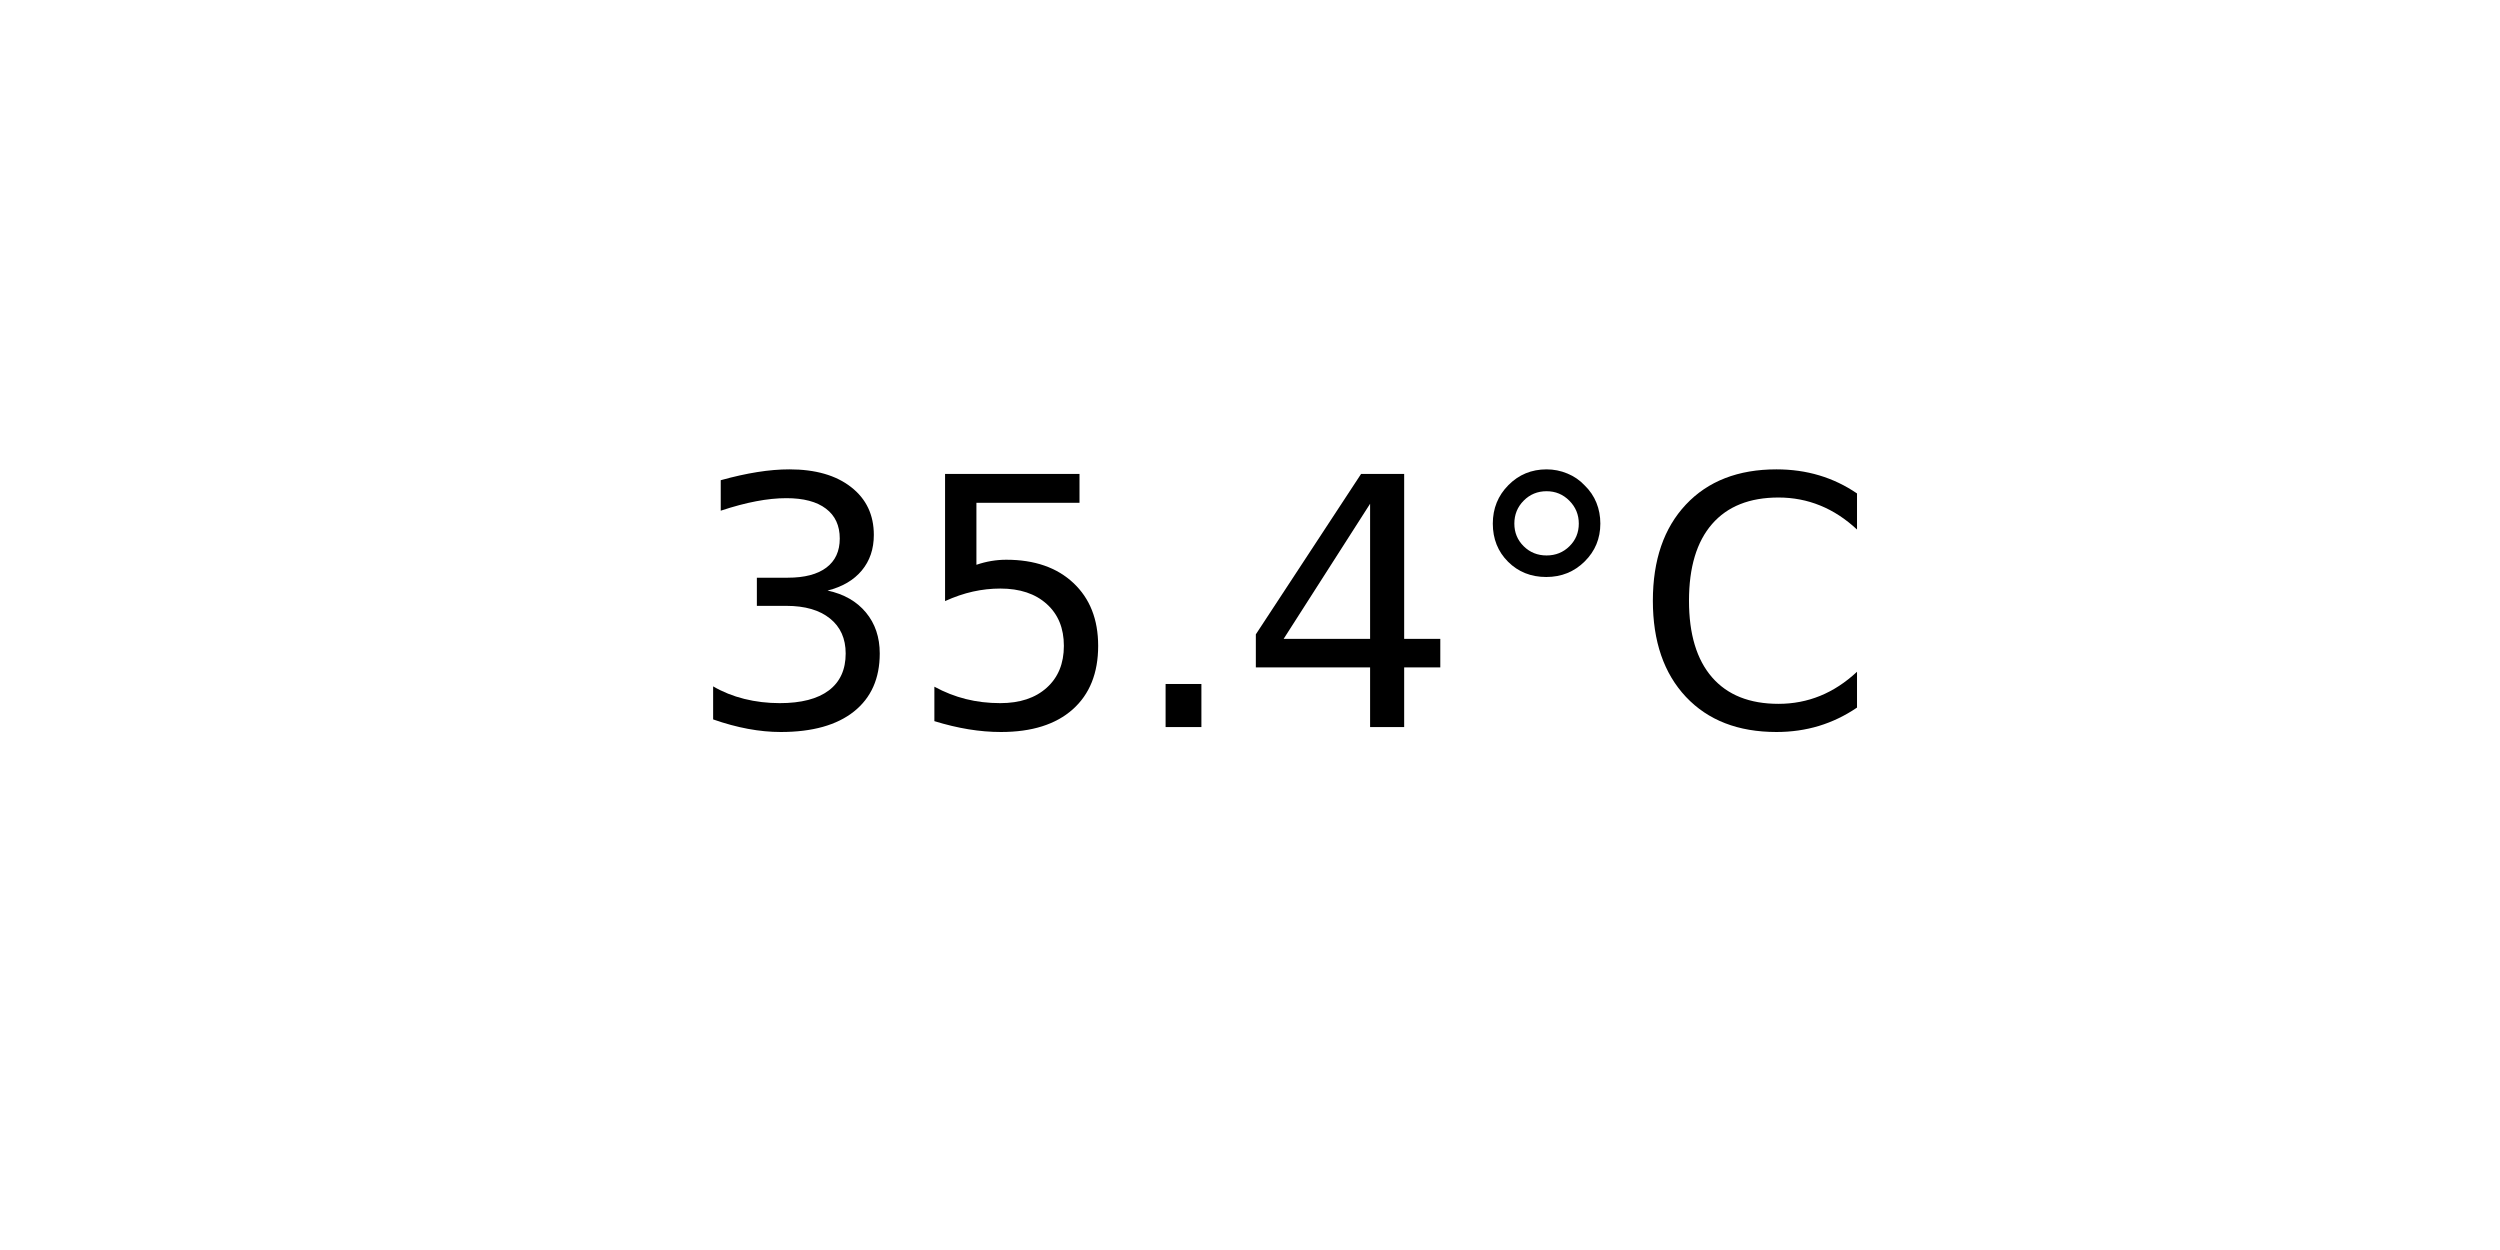
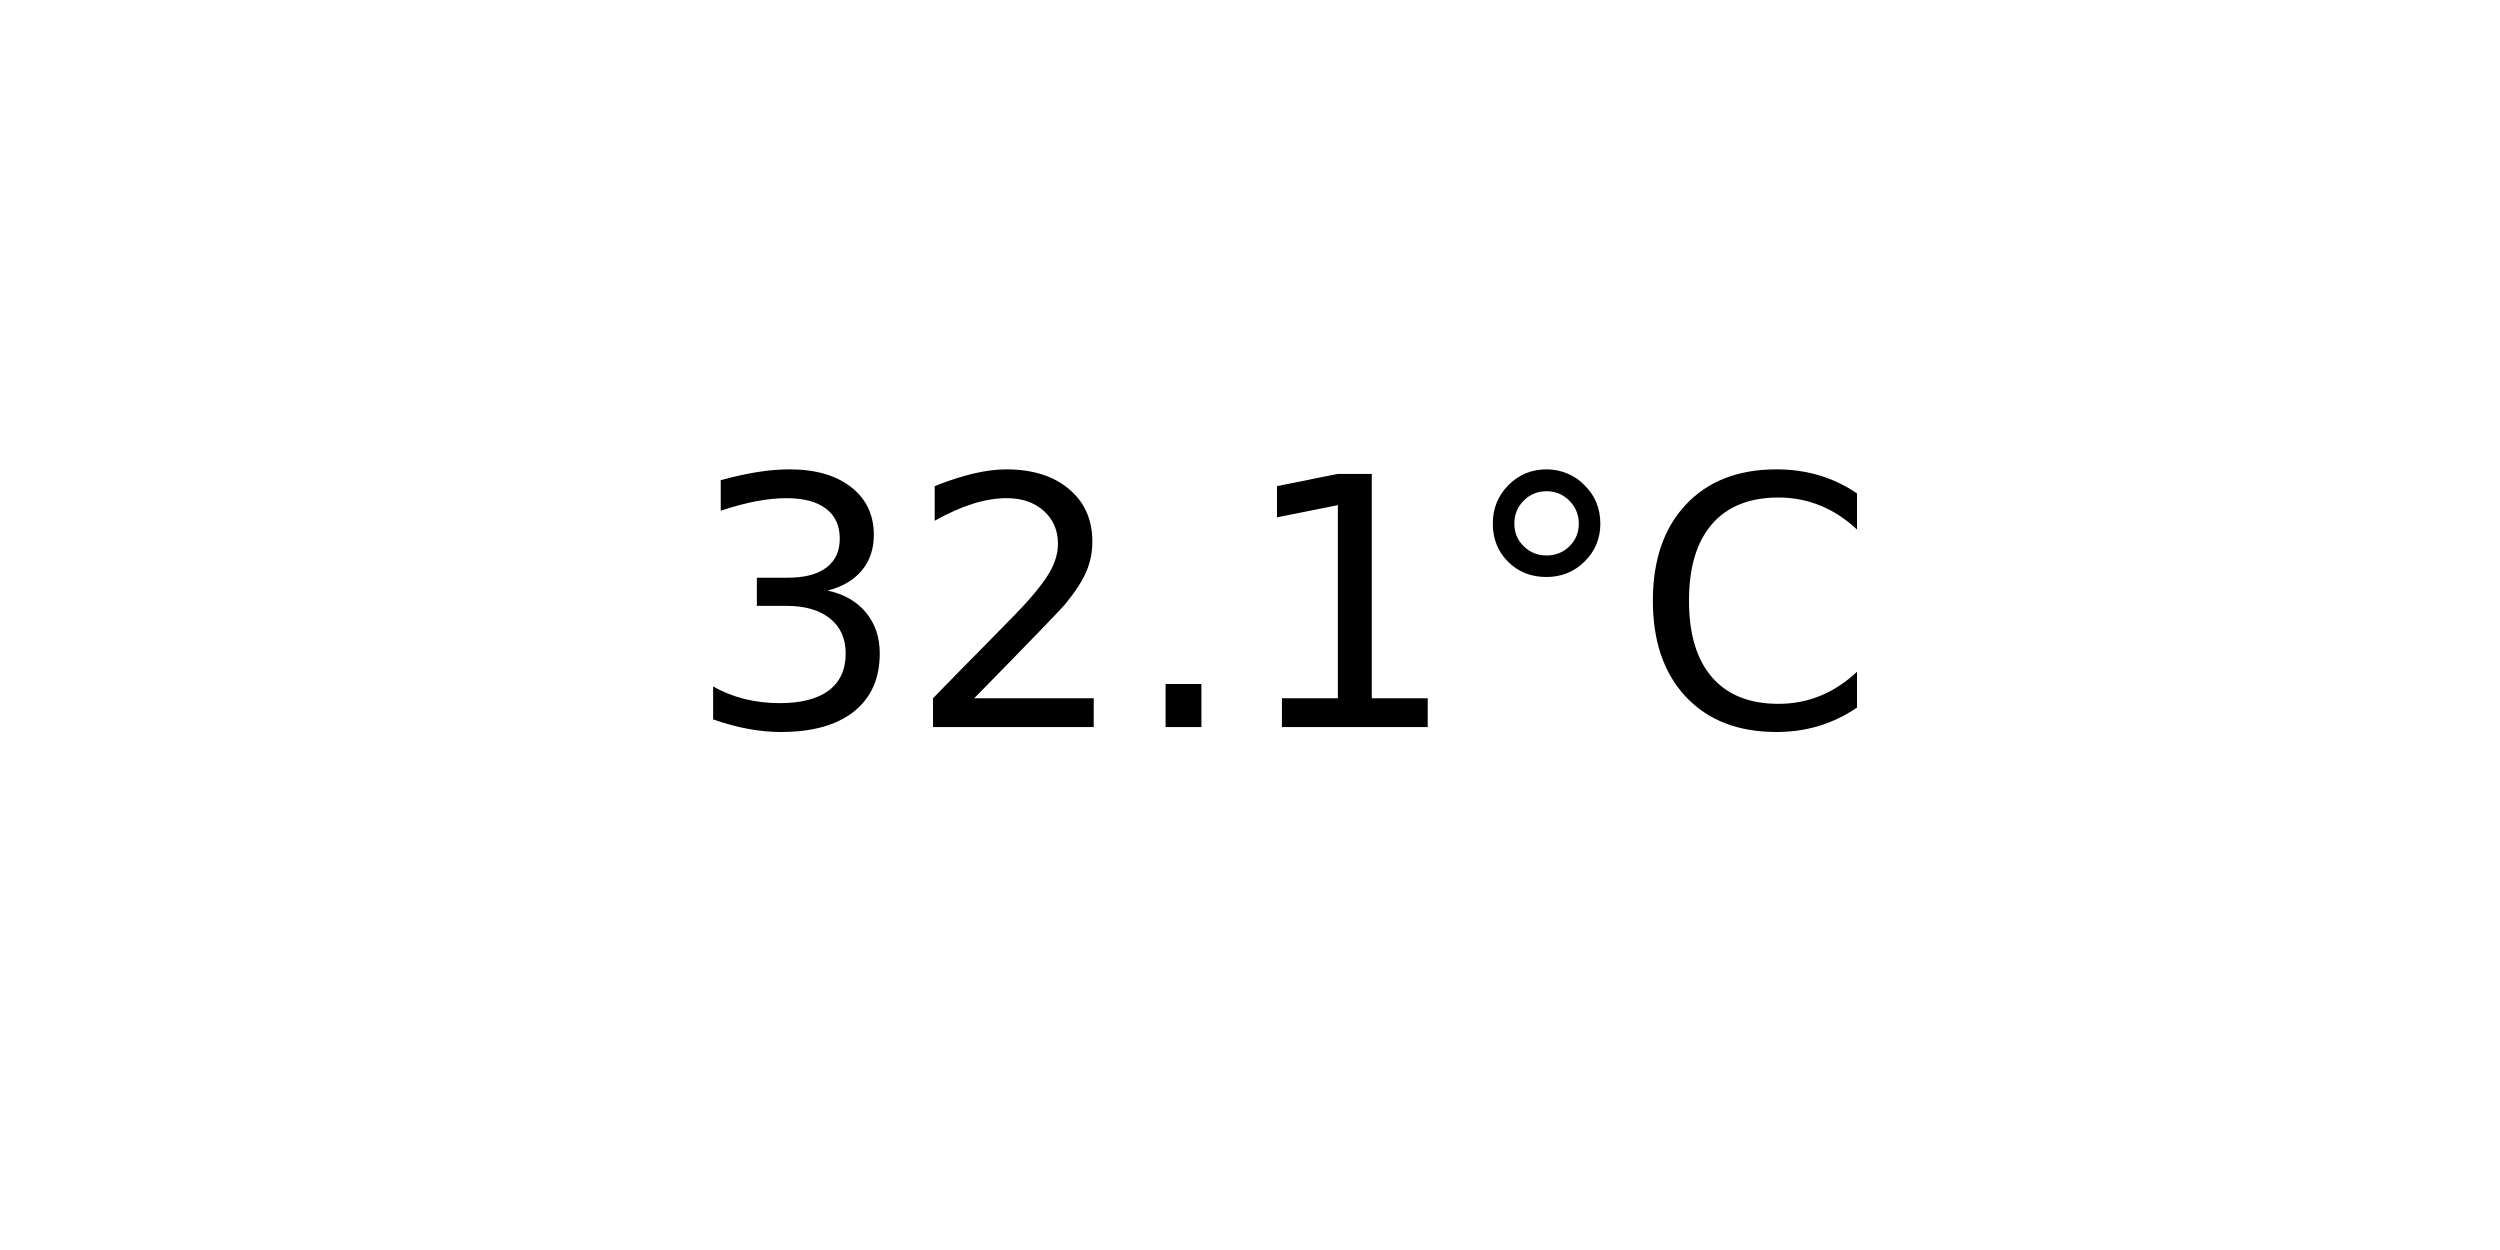
<svg xmlns="http://www.w3.org/2000/svg" xmlns:xlink="http://www.w3.org/1999/xlink" width="72pt" height="36pt" viewBox="0 0 72 36" version="1.1">
  <defs>
    <style type="text/css">*{stroke-linejoin: round; stroke-linecap: butt}</style>
  </defs>
  <g id="figure_1">
    <g id="axes_1">
      <g id="text_1">
        <g transform="translate(19.77578 20.93937) scale(0.1 -0.1)">
          <defs>
            <path id="DejaVuSans-33" d="M 2597 2516  Q 3050 2419 3304 2112  Q 3559 1806 3559 1356  Q 3559 666 3084 287  Q 2609 -91 1734 -91  Q 1441 -91 1130 -33  Q 819 25 488 141  L 488 750  Q 750 597 1062 519  Q 1375 441 1716 441  Q 2309 441 2620 675  Q 2931 909 2931 1356  Q 2931 1769 2642 2001  Q 2353 2234 1838 2234  L 1294 2234  L 1294 2753  L 1863 2753  Q 2328 2753 2575 2939  Q 2822 3125 2822 3475  Q 2822 3834 2567 4026  Q 2313 4219 1838 4219  Q 1578 4219 1281 4162  Q 984 4106 628 3988  L 628 4550  Q 988 4650 1302 4700  Q 1616 4750 1894 4750  Q 2613 4750 3031 4423  Q 3450 4097 3450 3541  Q 3450 3153 3228 2886  Q 3006 2619 2597 2516  z " transform="scale(0.015625)" />
-             <path id="DejaVuSans-35" d="M 691 4666  L 3169 4666  L 3169 4134  L 1269 4134  L 1269 2991  Q 1406 3038 1543 3061  Q 1681 3084 1819 3084  Q 2600 3084 3056 2656  Q 3513 2228 3513 1497  Q 3513 744 3044 326  Q 2575 -91 1722 -91  Q 1428 -91 1123 -41  Q 819 9 494 109  L 494 744  Q 775 591 1075 516  Q 1375 441 1709 441  Q 2250 441 2565 725  Q 2881 1009 2881 1497  Q 2881 1984 2565 2268  Q 2250 2553 1709 2553  Q 1456 2553 1204 2497  Q 953 2441 691 2322  L 691 4666  z " transform="scale(0.015625)" />
+             <path id="DejaVuSans-32" d="M 1228 531  L 3431 531  L 3431 0  L 469 0  L 469 531  Q 828 903 1448 1529  Q 2069 2156 2228 2338  Q 2531 2678 2651 2914  Q 2772 3150 2772 3378  Q 2772 3750 2511 3984  Q 2250 4219 1831 4219  Q 1534 4219 1204 4116  Q 875 4013 500 3803  L 500 4441  Q 881 4594 1212 4672  Q 1544 4750 1819 4750  Q 2544 4750 2975 4387  Q 3406 4025 3406 3419  Q 3406 3131 3298 2873  Q 3191 2616 2906 2266  Q 2828 2175 2409 1742  Q 1991 1309 1228 531  z " transform="scale(0.015625)" />
            <path id="DejaVuSans-2e" d="M 684 794  L 1344 794  L 1344 0  L 684 0  L 684 794  z " transform="scale(0.015625)" />
-             <path id="DejaVuSans-34" d="M 2419 4116  L 825 1625  L 2419 1625  L 2419 4116  z M 2253 4666  L 3047 4666  L 3047 1625  L 3713 1625  L 3713 1100  L 3047 1100  L 3047 0  L 2419 0  L 2419 1100  L 313 1100  L 313 1709  L 2253 4666  z " transform="scale(0.015625)" />
+             <path id="DejaVuSans-31" d="M 794 531  L 1825 531  L 1825 4091  L 703 3866  L 703 4441  L 1819 4666  L 2450 4666  L 2450 531  L 3481 531  L 3481 0  L 794 0  L 794 531  z " transform="scale(0.015625)" />
            <path id="DejaVuSans-b0" d="M 1600 4347  Q 1350 4347 1178 4173  Q 1006 4000 1006 3750  Q 1006 3503 1178 3333  Q 1350 3163 1600 3163  Q 1850 3163 2022 3333  Q 2194 3503 2194 3750  Q 2194 3997 2020 4172  Q 1847 4347 1600 4347  z M 1600 4750  Q 1800 4750 1984 4673  Q 2169 4597 2303 4453  Q 2447 4313 2519 4134  Q 2591 3956 2591 3750  Q 2591 3338 2302 3052  Q 2013 2766 1594 2766  Q 1172 2766 890 3047  Q 609 3328 609 3750  Q 609 4169 896 4459  Q 1184 4750 1600 4750  z " transform="scale(0.015625)" />
            <path id="DejaVuSans-43" d="M 4122 4306  L 4122 3641  Q 3803 3938 3442 4084  Q 3081 4231 2675 4231  Q 1875 4231 1450 3742  Q 1025 3253 1025 2328  Q 1025 1406 1450 917  Q 1875 428 2675 428  Q 3081 428 3442 575  Q 3803 722 4122 1019  L 4122 359  Q 3791 134 3420 21  Q 3050 -91 2638 -91  Q 1578 -91 968 557  Q 359 1206 359 2328  Q 359 3453 968 4101  Q 1578 4750 2638 4750  Q 3056 4750 3426 4639  Q 3797 4528 4122 4306  z " transform="scale(0.015625)" />
          </defs>
          <use xlink:href="#DejaVuSans-33" />
-           <use xlink:href="#DejaVuSans-35" x="63.623" />
+           <use xlink:href="#DejaVuSans-32" x="63.623" />
          <use xlink:href="#DejaVuSans-2e" x="127.246" />
-           <use xlink:href="#DejaVuSans-34" x="159.033" />
+           <use xlink:href="#DejaVuSans-31" x="159.033" />
          <use xlink:href="#DejaVuSans-b0" x="222.656" />
          <use xlink:href="#DejaVuSans-43" x="272.656" />
        </g>
      </g>
    </g>
  </g>
</svg>
